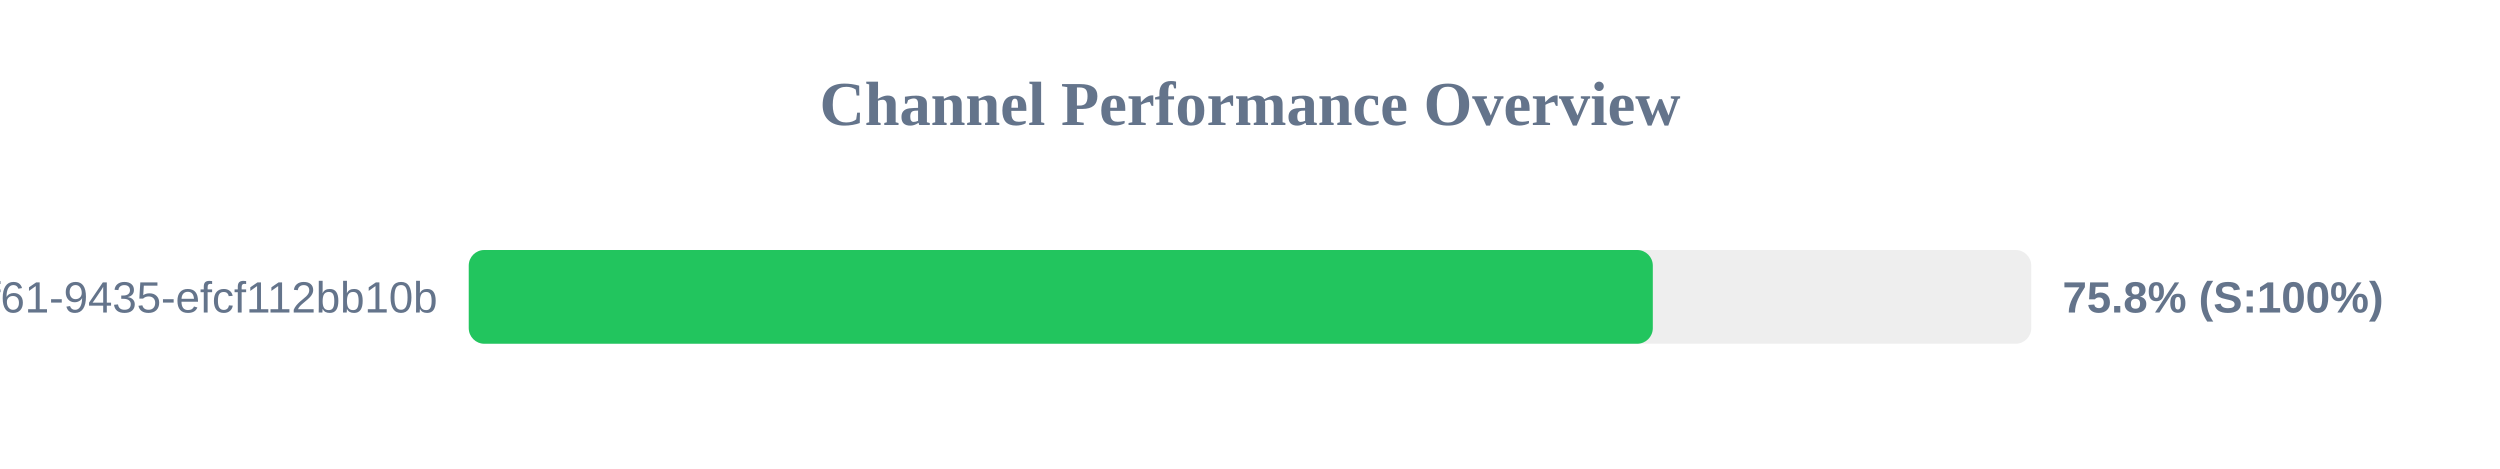
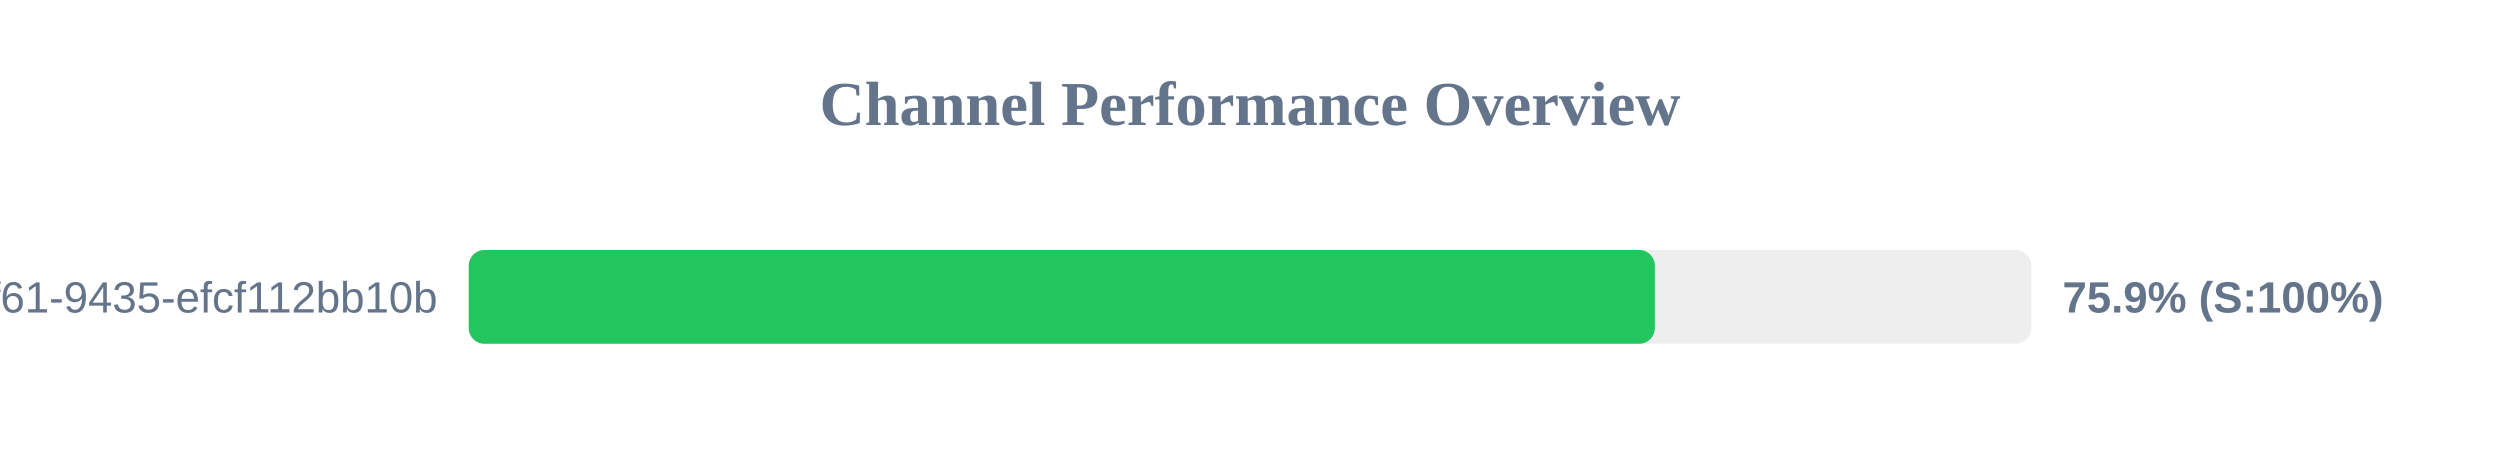
<svg xmlns="http://www.w3.org/2000/svg" width="800" height="150" version="1.1">
  <style>
        .row { font: 14px Arial; fill: #64748b; }
        .score { font: bold 14px Arial; fill: #64748b; }
    </style>
  <text x="400" y="40" text-anchor="middle" font-size="20px" font-weight="bold" fill="#64748b">Channel Performance Overview</text>
  <rect x="150" y="80" width="500" height="30" fill="#eee" rx="5" />
-   <rect x="150" y="80" width="378.9" height="30" fill="#22c55e" rx="5" />
+   <rect x="150" y="80" width="379.55" height="30" fill="#22c55e" rx="5" />
  <text x="140" y="100" text-anchor="end" class="row">?uuid=07c122ad-50b2-4f61-9435-efcf112bb10b</text>
-   <text x="660" y="100" text-anchor="start" class="score">75.8% (S:100%)</text>
+   <text x="660" y="100" text-anchor="start" class="score">75.9% (S:100%)</text>
</svg>
